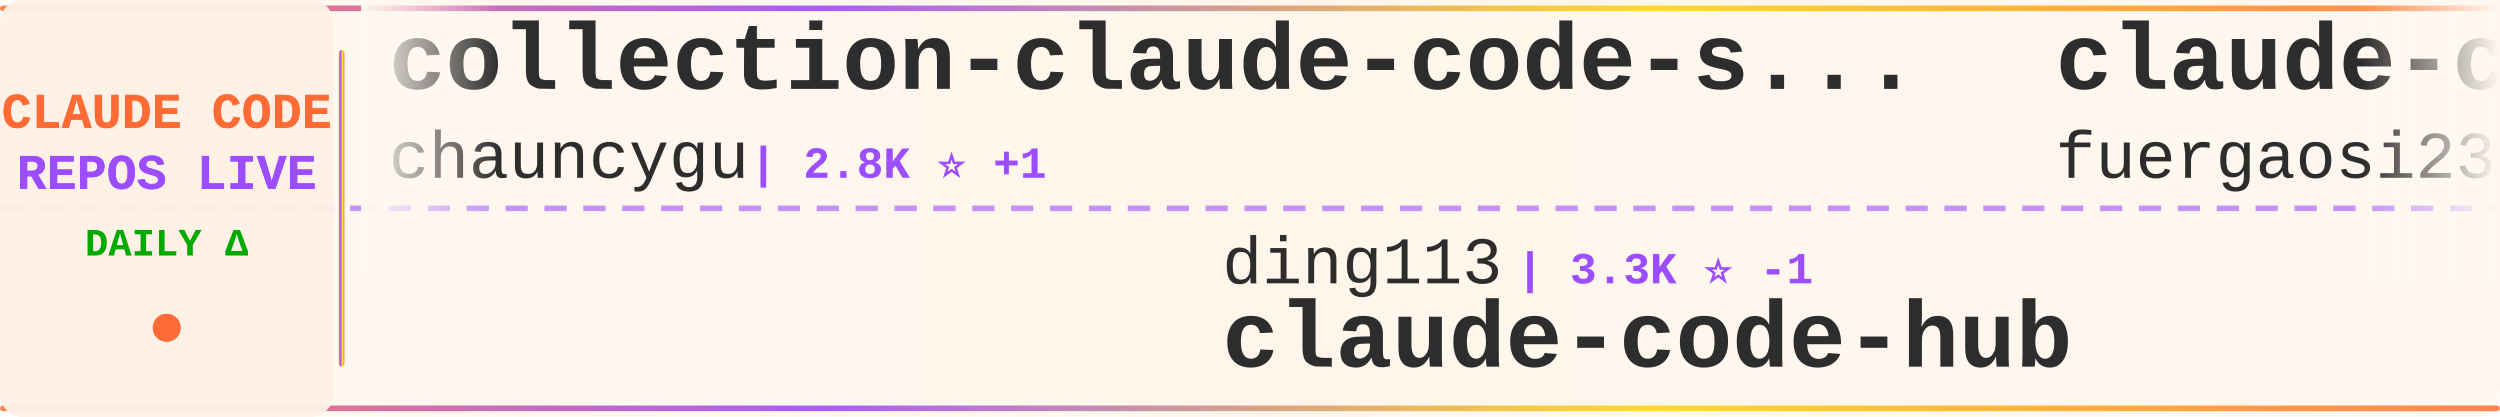
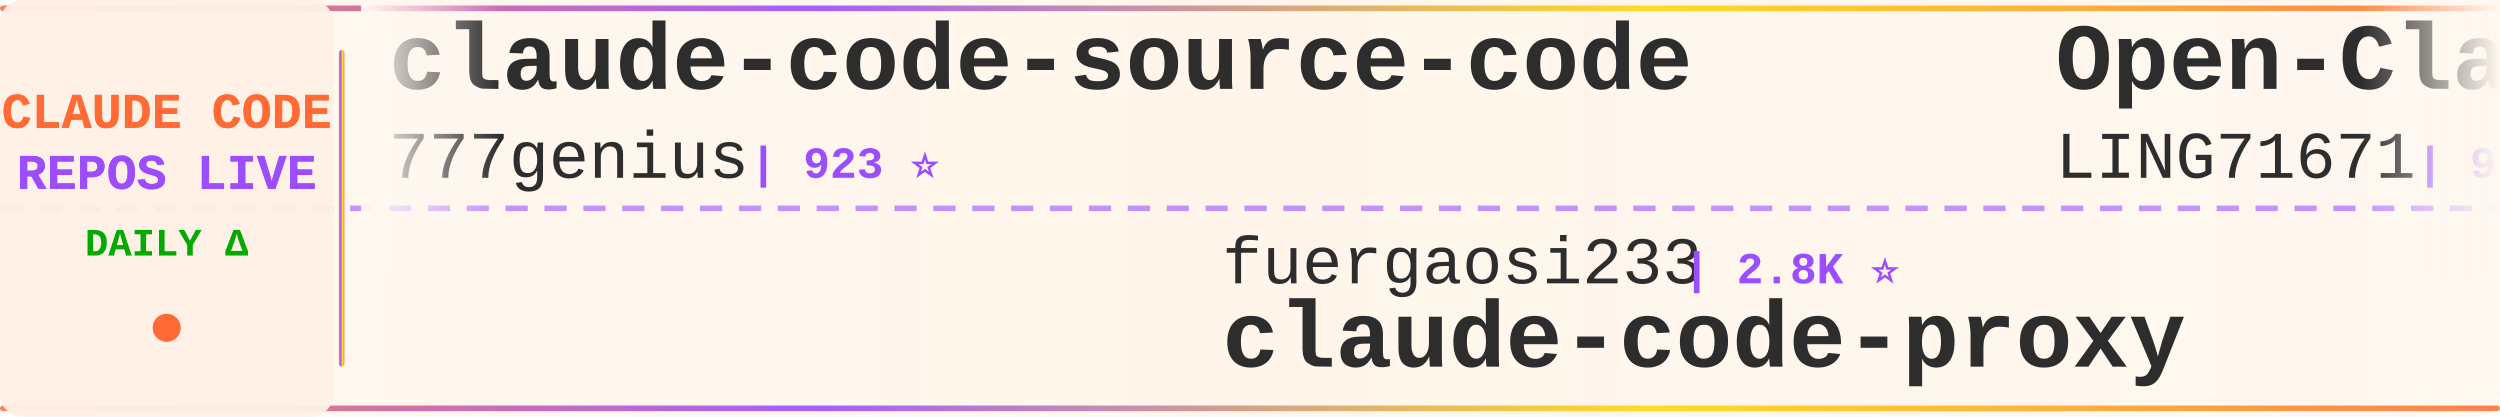
<svg xmlns="http://www.w3.org/2000/svg" width="900" height="150">
  <defs>
    <linearGradient id="tickerBg" x1="0%" y1="0%" x2="100%" y2="0%">
      <stop offset="0%" style="stop-color:#fff8f0;stop-opacity:0.98" />
      <stop offset="50%" style="stop-color:#fff5eb;stop-opacity:1" />
      <stop offset="100%" style="stop-color:#fff8f0;stop-opacity:0.98" />
    </linearGradient>
    <linearGradient id="borderGrad" x1="0%" y1="0%" x2="100%" y2="0%">
      <stop offset="0%" style="stop-color:#FF6B35;stop-opacity:0.85">
        <animate attributeName="stop-opacity" values="0.85;1;0.85" dur="2s" repeatCount="indefinite" />
      </stop>
      <stop offset="33%" style="stop-color:#9C4EFF;stop-opacity:0.9">
        <animate attributeName="stop-opacity" values="0.9;1;0.9" dur="2.2s" repeatCount="indefinite" />
      </stop>
      <stop offset="66%" style="stop-color:#FFD700;stop-opacity:0.85">
        <animate attributeName="stop-opacity" values="0.85;1;0.85" dur="1.8s" repeatCount="indefinite" />
      </stop>
      <stop offset="100%" style="stop-color:#FF6B35;stop-opacity:0.85">
        <animate attributeName="stop-opacity" values="0.85;1;0.85" dur="2s" repeatCount="indefinite" />
      </stop>
    </linearGradient>
    <filter id="textGlow">
      <feGaussianBlur stdDeviation="0.15" result="coloredBlur" />
      <feMerge>
        <feMergeNode in="coloredBlur" />
        <feMergeNode in="SourceGraphic" />
      </feMerge>
    </filter>
    <filter id="metricGlow">
      <feGaussianBlur stdDeviation="0.2" result="coloredBlur" />
      <feMerge>
        <feMergeNode in="coloredBlur" />
        <feMergeNode in="SourceGraphic" />
      </feMerge>
    </filter>
    <linearGradient id="leftFade" x1="0%" y1="0%" x2="100%" y2="0%">
      <stop offset="0%" style="stop-color:#fff8f0;stop-opacity:1" />
      <stop offset="100%" style="stop-color:#fff8f0;stop-opacity:0" />
    </linearGradient>
    <linearGradient id="rightFade" x1="0%" y1="0%" x2="100%" y2="0%">
      <stop offset="0%" style="stop-color:#fff8f0;stop-opacity:0" />
      <stop offset="100%" style="stop-color:#fff8f0;stop-opacity:1" />
    </linearGradient>
  </defs>
  <rect width="900" height="150" fill="url(#tickerBg)" rx="8" />
  <rect x="0" y="2" width="900" height="2" fill="url(#borderGrad)" rx="1" />
  <rect x="0" y="146" width="900" height="2" fill="url(#borderGrad)" rx="1" />
  <line x1="0" y1="75" x2="900" y2="75" stroke="#9C4EFF" stroke-width="2" stroke-dasharray="8 6" opacity="0.6" />
  <rect x="0" y="0" width="120" height="150" fill="#fff0e6" opacity="0.95" rx="8" />
  <text x="60" y="46" font-family="'Courier New', monospace" font-size="18" font-weight="bold" fill="#FF6B35" text-anchor="middle" filter="url(#textGlow)">
    CLAUDE CODE
  </text>
  <text x="60" y="68" font-family="'Courier New', monospace" font-size="18" font-weight="bold" fill="#9C4EFF" text-anchor="middle" filter="url(#textGlow)">
    REPOS LIVE
  </text>
  <text x="60" y="92" font-family="'Courier New', monospace" font-size="14" font-weight="bold" fill="#00aa00" text-anchor="middle">
    DAILY Δ
  </text>
  <circle cx="60" cy="118" r="5" fill="#FF6B35" filter="url(#metricGlow)">
    <animate attributeName="r" values="4;6;4" dur="1.5s" repeatCount="indefinite" />
    <animate attributeName="opacity" values="0.6;1;0.6" dur="1.5s" repeatCount="indefinite" />
  </circle>
  <rect x="122" y="18" width="2" height="114" fill="url(#borderGrad)" rx="1" />
  <clipPath id="tickerClip">
    <rect x="130" y="0" width="770" height="150" />
  </clipPath>
  <g clip-path="url(#tickerClip)">
    <g id="tickerItems">
      <animateTransform attributeName="transform" attributeType="XML" type="translate" from="0 0" to="-3000 0" dur="54s" repeatCount="indefinite" />
      <g transform="translate(0, 0)">
-         <text x="140" y="32" font-family="'Courier New', monospace" font-size="34" font-weight="bold" fill="#2d2d2d">collection-claude-code-s...</text>
-         <text x="140" y="64" font-family="'Courier New', monospace" font-size="24" font-weight="normal" fill="#2d2d2d" opacity="1.0">chauncygu</text>
-         <text x="270" y="64" font-family="'Courier New', monospace" font-size="16" font-weight="bold" fill="#9C4EFF"> | 2.8K ⭐ +1</text>
+         <text x="140" y="32" font-family="'Courier New', monospace" font-size="34" font-weight="bold" fill="#2d2d2d">claude-code-source-code</text>
+         <text x="140" y="64" font-family="'Courier New', monospace" font-size="24" font-weight="normal" fill="#2d2d2d" opacity="1.0">777genius</text>
+         <text x="270" y="64" font-family="'Courier New', monospace" font-size="16" font-weight="bold" fill="#9C4EFF"> | 923 ⭐</text>
      </g>
      <g transform="translate(300, 0)">
-         <text x="140" y="102" font-family="'Courier New', monospace" font-size="24" font-weight="normal" fill="#2d2d2d" opacity="1.0">ding113</text>
-         <text x="246" y="102" font-family="'Courier New', monospace" font-size="16" font-weight="bold" fill="#9C4EFF"> | 3.3K ⭐ -1</text>
-         <text x="140" y="132" font-family="'Courier New', monospace" font-size="34" font-weight="bold" fill="#2d2d2d">claude-code-hub</text>
+         <text x="140" y="102" font-family="'Courier New', monospace" font-size="24" font-weight="normal" fill="#2d2d2d" opacity="1.0">fuergaosi233</text>
+         <text x="306" y="102" font-family="'Courier New', monospace" font-size="16" font-weight="bold" fill="#9C4EFF"> | 2.8K ⭐</text>
+         <text x="140" y="132" font-family="'Courier New', monospace" font-size="34" font-weight="bold" fill="#2d2d2d">claude-code-proxy</text>
      </g>
      <g transform="translate(600, 0)">
-         <text x="140" y="32" font-family="'Courier New', monospace" font-size="34" font-weight="bold" fill="#2d2d2d">claude-code-proxy</text>
-         <text x="140" y="64" font-family="'Courier New', monospace" font-size="24" font-weight="normal" fill="#2d2d2d" opacity="1.0">fuergaosi233</text>
-         <text x="306" y="64" font-family="'Courier New', monospace" font-size="16" font-weight="bold" fill="#9C4EFF"> | 2.8K ⭐</text>
+         <text x="140" y="32" font-family="'Courier New', monospace" font-size="34" font-weight="bold" fill="#2d2d2d">Open-ClaudeCode</text>
+         <text x="140" y="64" font-family="'Courier New', monospace" font-size="24" font-weight="normal" fill="#2d2d2d" opacity="1.0">LING71671</text>
+         <text x="270" y="64" font-family="'Courier New', monospace" font-size="16" font-weight="bold" fill="#9C4EFF"> | 932 ⭐</text>
      </g>
      <g transform="translate(900, 0)">
        <text x="140" y="102" font-family="'Courier New', monospace" font-size="24" font-weight="normal" fill="#2d2d2d" opacity="1.0">andrew-kramer-inno</text>
        <text x="378" y="102" font-family="'Courier New', monospace" font-size="16" font-weight="bold" fill="#9C4EFF"> | 593 ⭐</text>
        <text x="140" y="132" font-family="'Courier New', monospace" font-size="34" font-weight="bold" fill="#2d2d2d">claude-code-source-build</text>
      </g>
      <g transform="translate(1200, 0)">
-         <text x="140" y="32" font-family="'Courier New', monospace" font-size="34" font-weight="bold" fill="#2d2d2d">claude-code-source-code-...</text>
-         <text x="140" y="64" font-family="'Courier New', monospace" font-size="24" font-weight="normal" fill="#2d2d2d" opacity="1.0">ghuntley</text>
-         <text x="258" y="64" font-family="'Courier New', monospace" font-size="16" font-weight="bold" fill="#9C4EFF"> | 987 ⭐</text>
+         <text x="140" y="32" font-family="'Courier New', monospace" font-size="34" font-weight="bold" fill="#2d2d2d">everything-claude-code-z...</text>
+         <text x="140" y="64" font-family="'Courier New', monospace" font-size="24" font-weight="normal" fill="#2d2d2d" opacity="1.0">xu-xiang</text>
+         <text x="258" y="64" font-family="'Courier New', monospace" font-size="16" font-weight="bold" fill="#9C4EFF"> | 1.8K ⭐</text>
      </g>
      <g transform="translate(1500, 0)">
-         <text x="140" y="102" font-family="'Courier New', monospace" font-size="24" font-weight="normal" fill="#2d2d2d" opacity="1.0">xorespesp</text>
-         <text x="270" y="102" font-family="'Courier New', monospace" font-size="16" font-weight="bold" fill="#9C4EFF"> | 231 ⭐</text>
-         <text x="140" y="132" font-family="'Courier New', monospace" font-size="34" font-weight="bold" fill="#2d2d2d">claude-code</text>
+         <text x="140" y="102" font-family="'Courier New', monospace" font-size="24" font-weight="normal" fill="#2d2d2d" opacity="1.0">Maciek-roboblog</text>
+         <text x="342" y="102" font-family="'Courier New', monospace" font-size="16" font-weight="bold" fill="#9C4EFF"> | 8.6K ⭐ +2</text>
+         <text x="140" y="132" font-family="'Courier New', monospace" font-size="34" font-weight="bold" fill="#2d2d2d">Claude-Code-Usage-Monito...</text>
      </g>
      <g transform="translate(1800, 0)">
-         <text x="140" y="32" font-family="'Courier New', monospace" font-size="34" font-weight="bold" fill="#2d2d2d">claude-code-guide</text>
-         <text x="140" y="64" font-family="'Courier New', monospace" font-size="24" font-weight="normal" fill="#2d2d2d" opacity="1.0">zebbern</text>
-         <text x="246" y="64" font-family="'Courier New', monospace" font-size="16" font-weight="bold" fill="#9C4EFF"> | 4.5K ⭐ +2</text>
+         <text x="140" y="32" font-family="'Courier New', monospace" font-size="34" font-weight="bold" fill="#2d2d2d">claude-code-rust</text>
+         <text x="140" y="64" font-family="'Courier New', monospace" font-size="24" font-weight="normal" fill="#2d2d2d" opacity="1.0">lorryjovens-hub</text>
+         <text x="342" y="64" font-family="'Courier New', monospace" font-size="16" font-weight="bold" fill="#9C4EFF"> | 1.7K ⭐</text>
      </g>
      <g transform="translate(2100, 0)">
-         <text x="140" y="102" font-family="'Courier New', monospace" font-size="24" font-weight="normal" fill="#2d2d2d" opacity="1.0">luongnv89</text>
-         <text x="270" y="102" font-family="'Courier New', monospace" font-size="16" font-weight="bold" fill="#9C4EFF"> | 40.8K ⭐ +7</text>
-         <text x="140" y="132" font-family="'Courier New', monospace" font-size="34" font-weight="bold" fill="#2d2d2d">claude-howto</text>
+         <text x="140" y="102" font-family="'Courier New', monospace" font-size="24" font-weight="normal" fill="#2d2d2d" opacity="1.0">jarmuine</text>
+         <text x="258" y="102" font-family="'Courier New', monospace" font-size="16" font-weight="bold" fill="#9C4EFF"> | 2.3K ⭐ +1</text>
+         <text x="140" y="132" font-family="'Courier New', monospace" font-size="34" font-weight="bold" fill="#2d2d2d">claude-code</text>
      </g>
      <g transform="translate(2400, 0)">
        <text x="140" y="32" font-family="'Courier New', monospace" font-size="34" font-weight="bold" fill="#2d2d2d">claude-code-best-practic...</text>
        <text x="140" y="64" font-family="'Courier New', monospace" font-size="24" font-weight="normal" fill="#2d2d2d" opacity="1.0">shanraisshan</text>
-         <text x="306" y="64" font-family="'Courier New', monospace" font-size="16" font-weight="bold" fill="#9C4EFF"> | 63.9K ⭐ +12</text>
+         <text x="306" y="64" font-family="'Courier New', monospace" font-size="16" font-weight="bold" fill="#9C4EFF"> | 63.9K ⭐ +14</text>
      </g>
      <g transform="translate(2700, 0)">
-         <text x="140" y="102" font-family="'Courier New', monospace" font-size="24" font-weight="normal" fill="#2d2d2d" opacity="1.0">JrCx7scC</text>
-         <text x="258" y="102" font-family="'Courier New', monospace" font-size="16" font-weight="bold" fill="#9C4EFF"> | 371 ⭐</text>
-         <text x="140" y="132" font-family="'Courier New', monospace" font-size="34" font-weight="bold" fill="#2d2d2d">claude-code-source</text>
+         <text x="140" y="102" font-family="'Courier New', monospace" font-size="24" font-weight="normal" fill="#2d2d2d" opacity="1.0">fazxes</text>
+         <text x="234" y="102" font-family="'Courier New', monospace" font-size="16" font-weight="bold" fill="#9C4EFF"> | 229 ⭐</text>
+         <text x="140" y="132" font-family="'Courier New', monospace" font-size="34" font-weight="bold" fill="#2d2d2d">Claude-code</text>
      </g>
      <g transform="translate(3000, 0)">
-         <text x="140" y="32" font-family="'Courier New', monospace" font-size="34" font-weight="bold" fill="#2d2d2d">collection-claude-code-s...</text>
-         <text x="140" y="64" font-family="'Courier New', monospace" font-size="24" font-weight="normal" fill="#2d2d2d" opacity="1.0">chauncygu</text>
-         <text x="270" y="64" font-family="'Courier New', monospace" font-size="16" font-weight="bold" fill="#9C4EFF"> | 2.8K ⭐ +1</text>
+         <text x="140" y="32" font-family="'Courier New', monospace" font-size="34" font-weight="bold" fill="#2d2d2d">claude-code-source-code</text>
+         <text x="140" y="64" font-family="'Courier New', monospace" font-size="24" font-weight="normal" fill="#2d2d2d" opacity="1.0">777genius</text>
+         <text x="270" y="64" font-family="'Courier New', monospace" font-size="16" font-weight="bold" fill="#9C4EFF"> | 923 ⭐</text>
      </g>
      <g transform="translate(3300, 0)">
-         <text x="140" y="102" font-family="'Courier New', monospace" font-size="24" font-weight="normal" fill="#2d2d2d" opacity="1.0">ding113</text>
-         <text x="246" y="102" font-family="'Courier New', monospace" font-size="16" font-weight="bold" fill="#9C4EFF"> | 3.3K ⭐ -1</text>
-         <text x="140" y="132" font-family="'Courier New', monospace" font-size="34" font-weight="bold" fill="#2d2d2d">claude-code-hub</text>
+         <text x="140" y="102" font-family="'Courier New', monospace" font-size="24" font-weight="normal" fill="#2d2d2d" opacity="1.0">fuergaosi233</text>
+         <text x="306" y="102" font-family="'Courier New', monospace" font-size="16" font-weight="bold" fill="#9C4EFF"> | 2.8K ⭐</text>
+         <text x="140" y="132" font-family="'Courier New', monospace" font-size="34" font-weight="bold" fill="#2d2d2d">claude-code-proxy</text>
      </g>
      <g transform="translate(3600, 0)">
-         <text x="140" y="32" font-family="'Courier New', monospace" font-size="34" font-weight="bold" fill="#2d2d2d">claude-code-proxy</text>
-         <text x="140" y="64" font-family="'Courier New', monospace" font-size="24" font-weight="normal" fill="#2d2d2d" opacity="1.0">fuergaosi233</text>
-         <text x="306" y="64" font-family="'Courier New', monospace" font-size="16" font-weight="bold" fill="#9C4EFF"> | 2.8K ⭐</text>
+         <text x="140" y="32" font-family="'Courier New', monospace" font-size="34" font-weight="bold" fill="#2d2d2d">Open-ClaudeCode</text>
+         <text x="140" y="64" font-family="'Courier New', monospace" font-size="24" font-weight="normal" fill="#2d2d2d" opacity="1.0">LING71671</text>
+         <text x="270" y="64" font-family="'Courier New', monospace" font-size="16" font-weight="bold" fill="#9C4EFF"> | 932 ⭐</text>
      </g>
      <g transform="translate(3900, 0)">
        <text x="140" y="102" font-family="'Courier New', monospace" font-size="24" font-weight="normal" fill="#2d2d2d" opacity="1.0">andrew-kramer-inno</text>
        <text x="378" y="102" font-family="'Courier New', monospace" font-size="16" font-weight="bold" fill="#9C4EFF"> | 593 ⭐</text>
        <text x="140" y="132" font-family="'Courier New', monospace" font-size="34" font-weight="bold" fill="#2d2d2d">claude-code-source-build</text>
      </g>
    </g>
  </g>
  <rect x="130" y="0" width="50" height="100" fill="url(#leftFade)" />
  <rect x="850" y="0" width="50" height="100" fill="url(#rightFade)" />
</svg>
